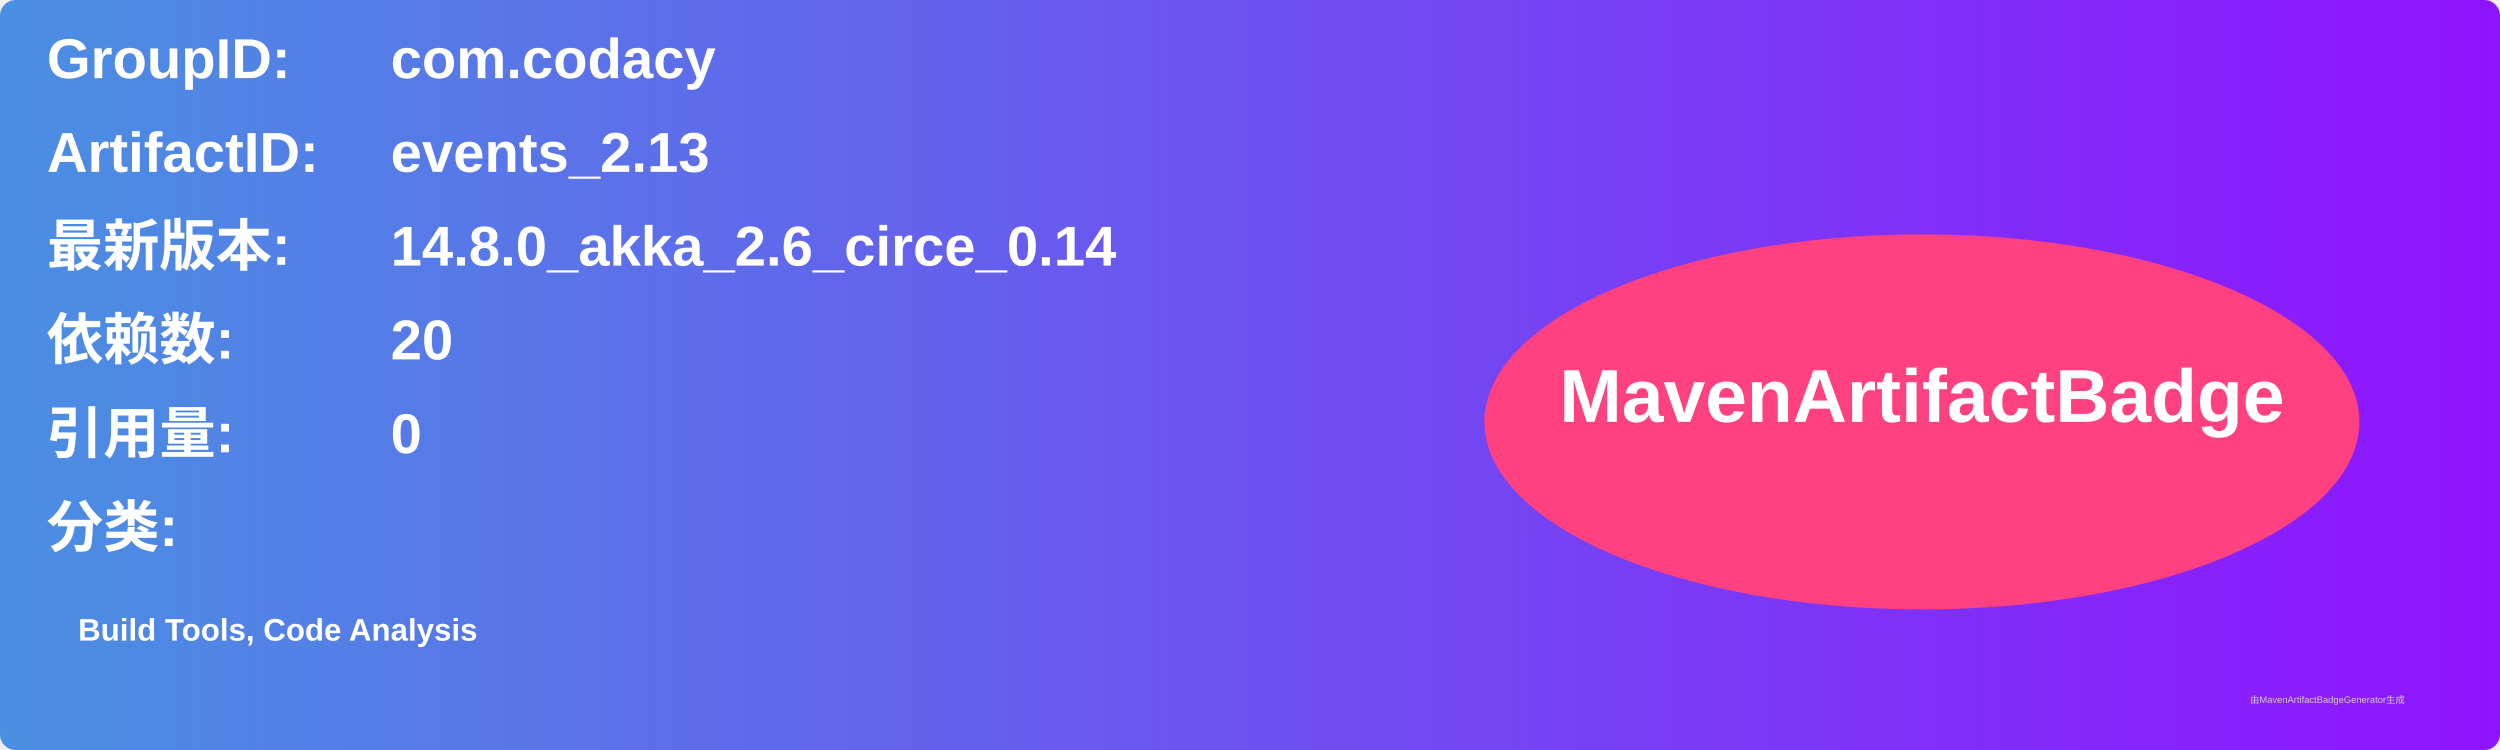
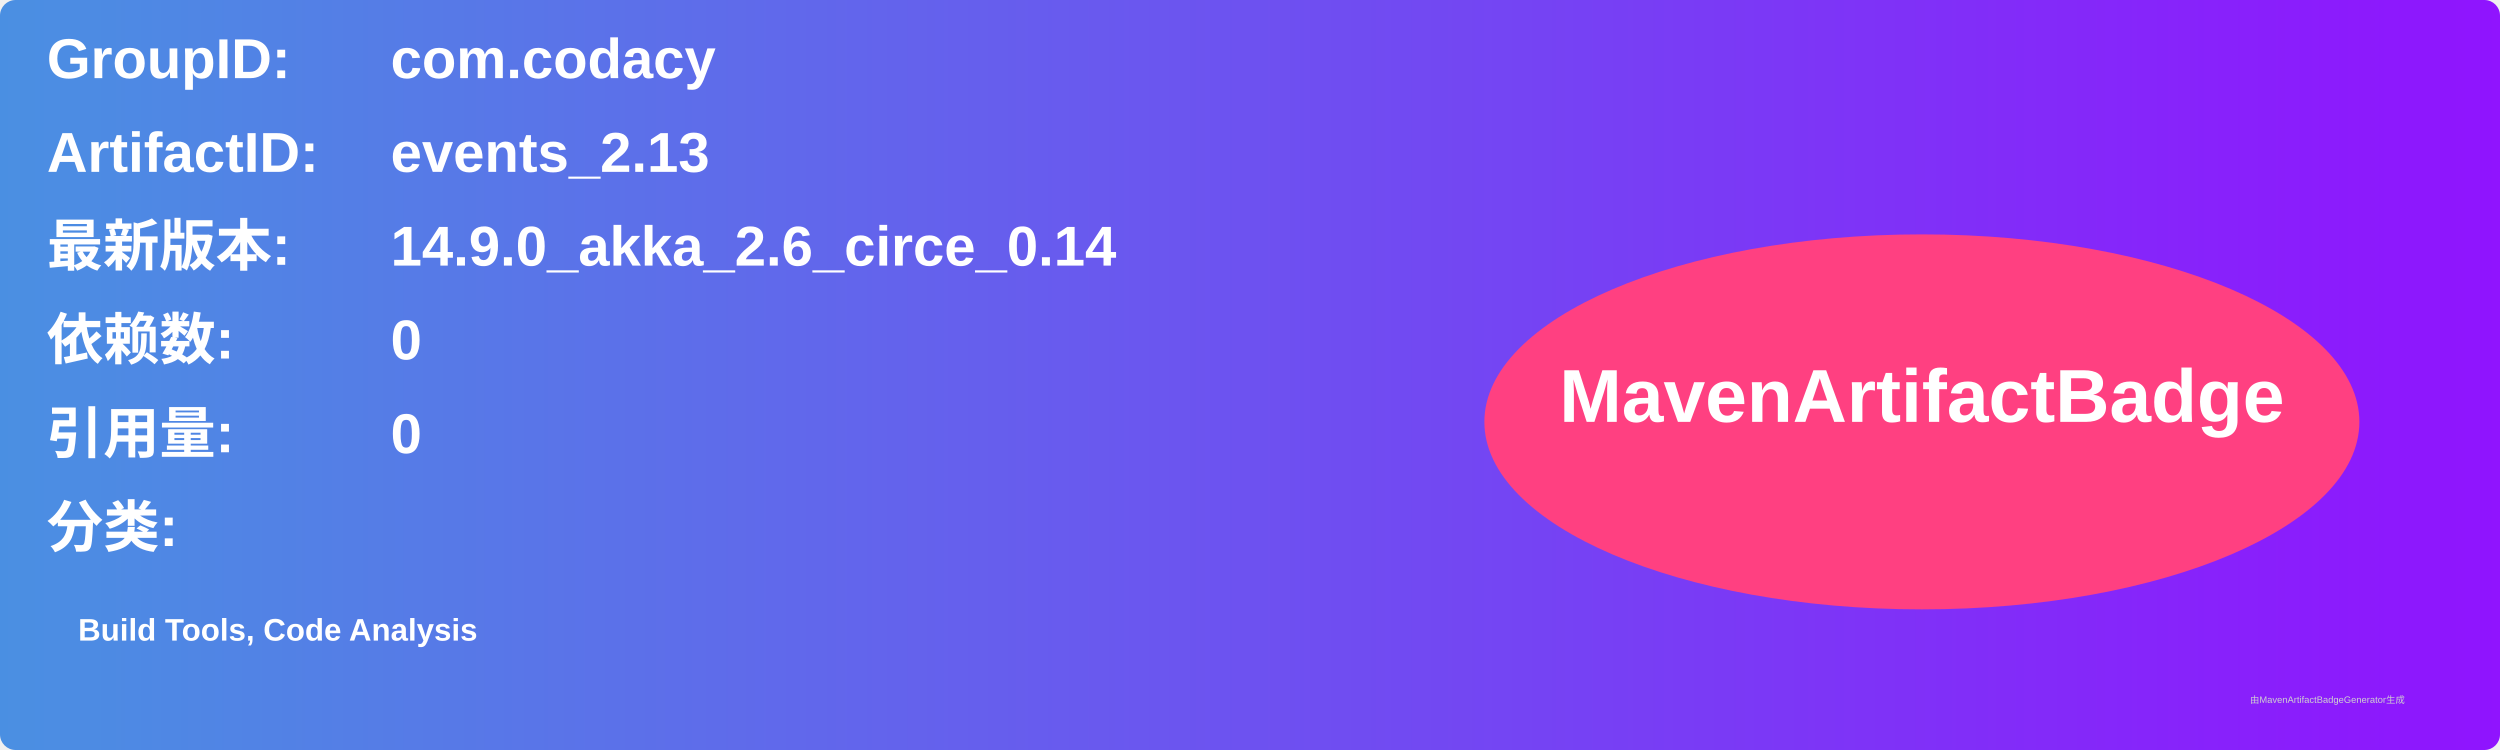
<svg xmlns="http://www.w3.org/2000/svg" width="800" height="240" viewBox="0 0 800 240">
  <linearGradient id="grad" x1="0%" y1="0%" x2="100%" y2="0%">
    <stop offset="0%" stop-color="#4a90e2" />
    <stop offset="100%" stop-color="#9013fe" />
  </linearGradient>
  <rect width="100%" height="100%" rx="5" ry="5" fill="url(#grad)" />
  <g transform="translate(15, 15)">
    <text x="0" y="10" font-family="Arial" font-size="18" fill="white" font-weight="bold" width="260">GroupID:</text>
    <text x="110" y="10" font-family="Arial" font-size="18" fill="white" font-weight="bold" width="460">com.codacy</text>
    <text x="0" y="40" font-family="Arial" font-size="18" fill="white" font-weight="bold" width="260">ArtifactID:</text>
    <text x="110" y="40" font-family="Arial" font-size="18" fill="white" font-weight="bold" width="460">events_2.13</text>
    <text x="0" y="70" font-family="Arial" font-size="18" fill="white" font-weight="bold">最新版本:</text>
    <text x="110" y="70" font-family="Arial" font-size="18" fill="white" font-weight="bold">
-       <tspan font-weight="bold">14.8.0_akka_2.6_circe_0.14</tspan>
+       <tspan font-weight="bold">14.9.0_akka_2.6_circe_0.14</tspan>
    </text>
    <text x="0" y="100" font-family="Arial" font-size="18" fill="white" font-weight="bold">依赖数: </text>
    <text x="110" y="100" font-family="Arial" font-size="18" fill="white">
-       <tspan font-weight="bold">20</tspan>
+       <tspan font-weight="bold">0</tspan>
    </text>
    <text x="0" y="130" font-family="Arial" font-size="18" fill="white" font-weight="bold">引用量: </text>
    <text x="110" y="130" font-family="Arial" font-size="18" fill="white">
      <tspan font-weight="bold">0</tspan>
    </text>
    <text x="0" y="160" font-family="Arial" font-size="18" fill="white" font-weight="bold">分类:</text>
    <text x="10" y="190" font-family="Arial" font-size="10" fill="white">
      <tspan font-weight="bold">Build Tools, Code Analysis</tspan>
    </text>
    <ellipse cx="600" cy="120" rx="140" ry="60" fill="#ff4081" />
    <text x="600" y="120" text-anchor="middle" font-family="Arial" font-size="24" fill="white" font-weight="bold">MavenArtifactBadge</text>
  </g>
  <text x="720" y="225" font-family="Arial" font-size="3" fill="#d0d0d0">由MavenArtifactBadgeGenerator生成</text>
</svg>
